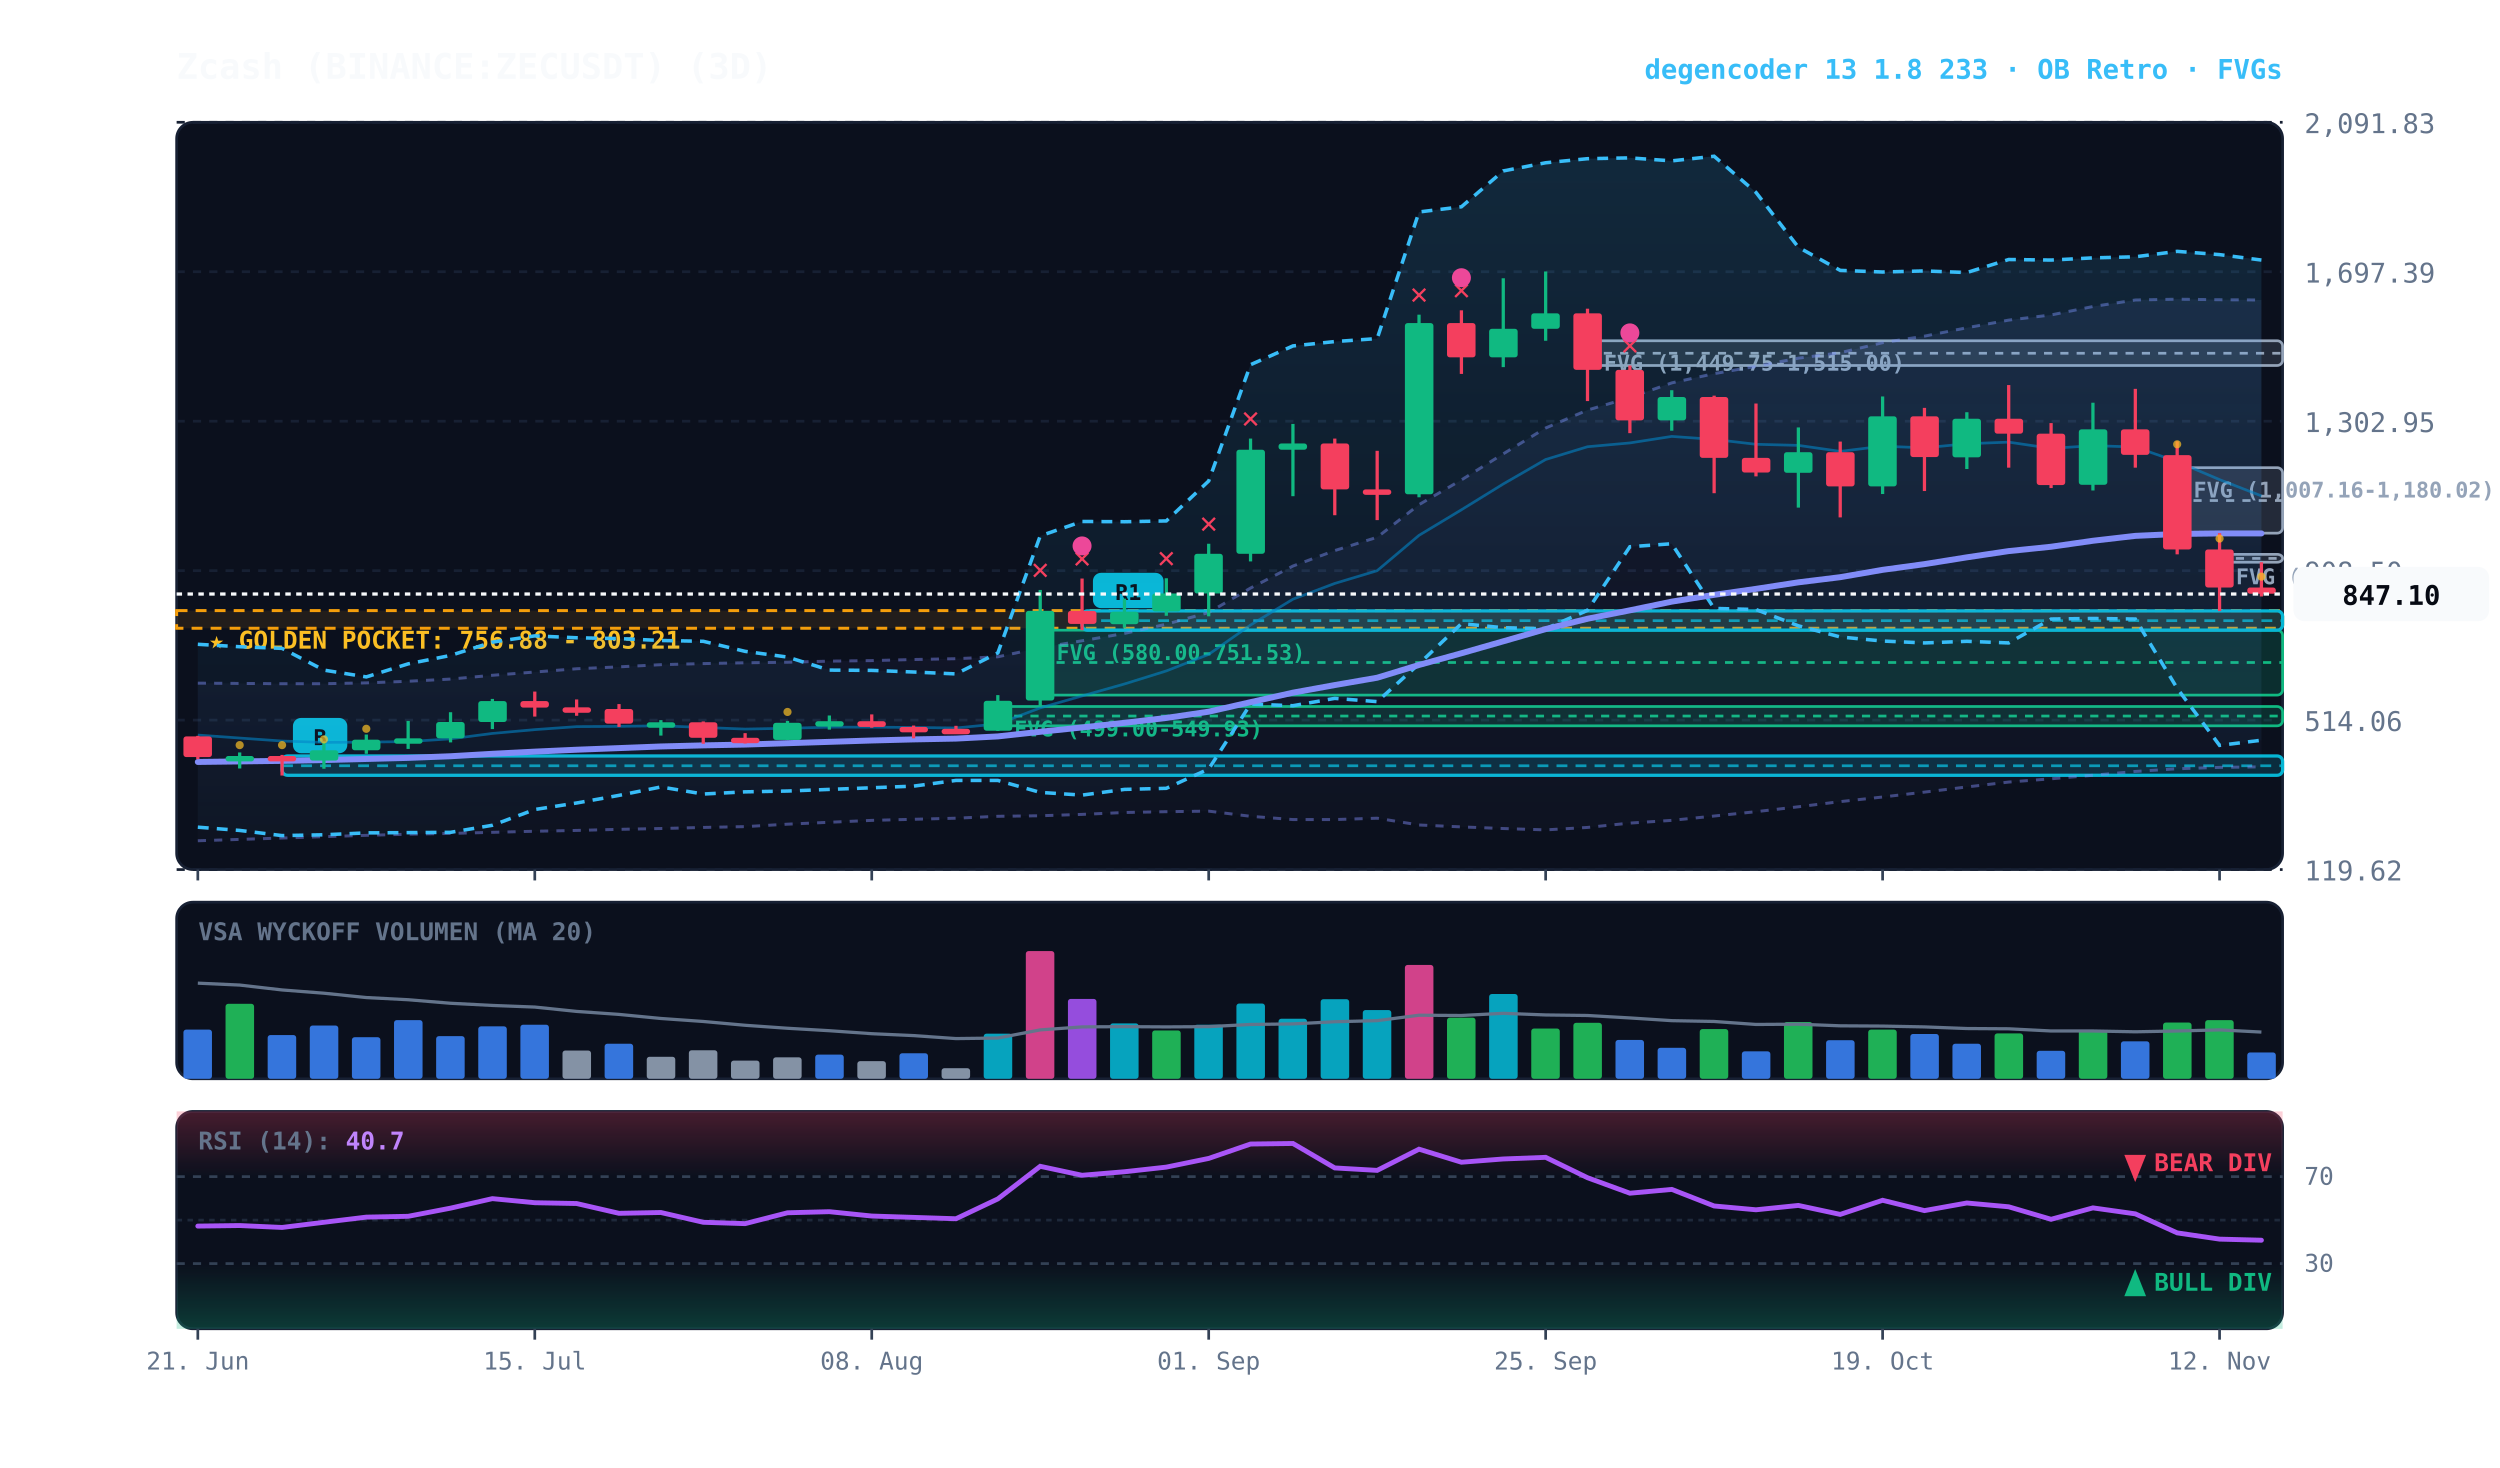
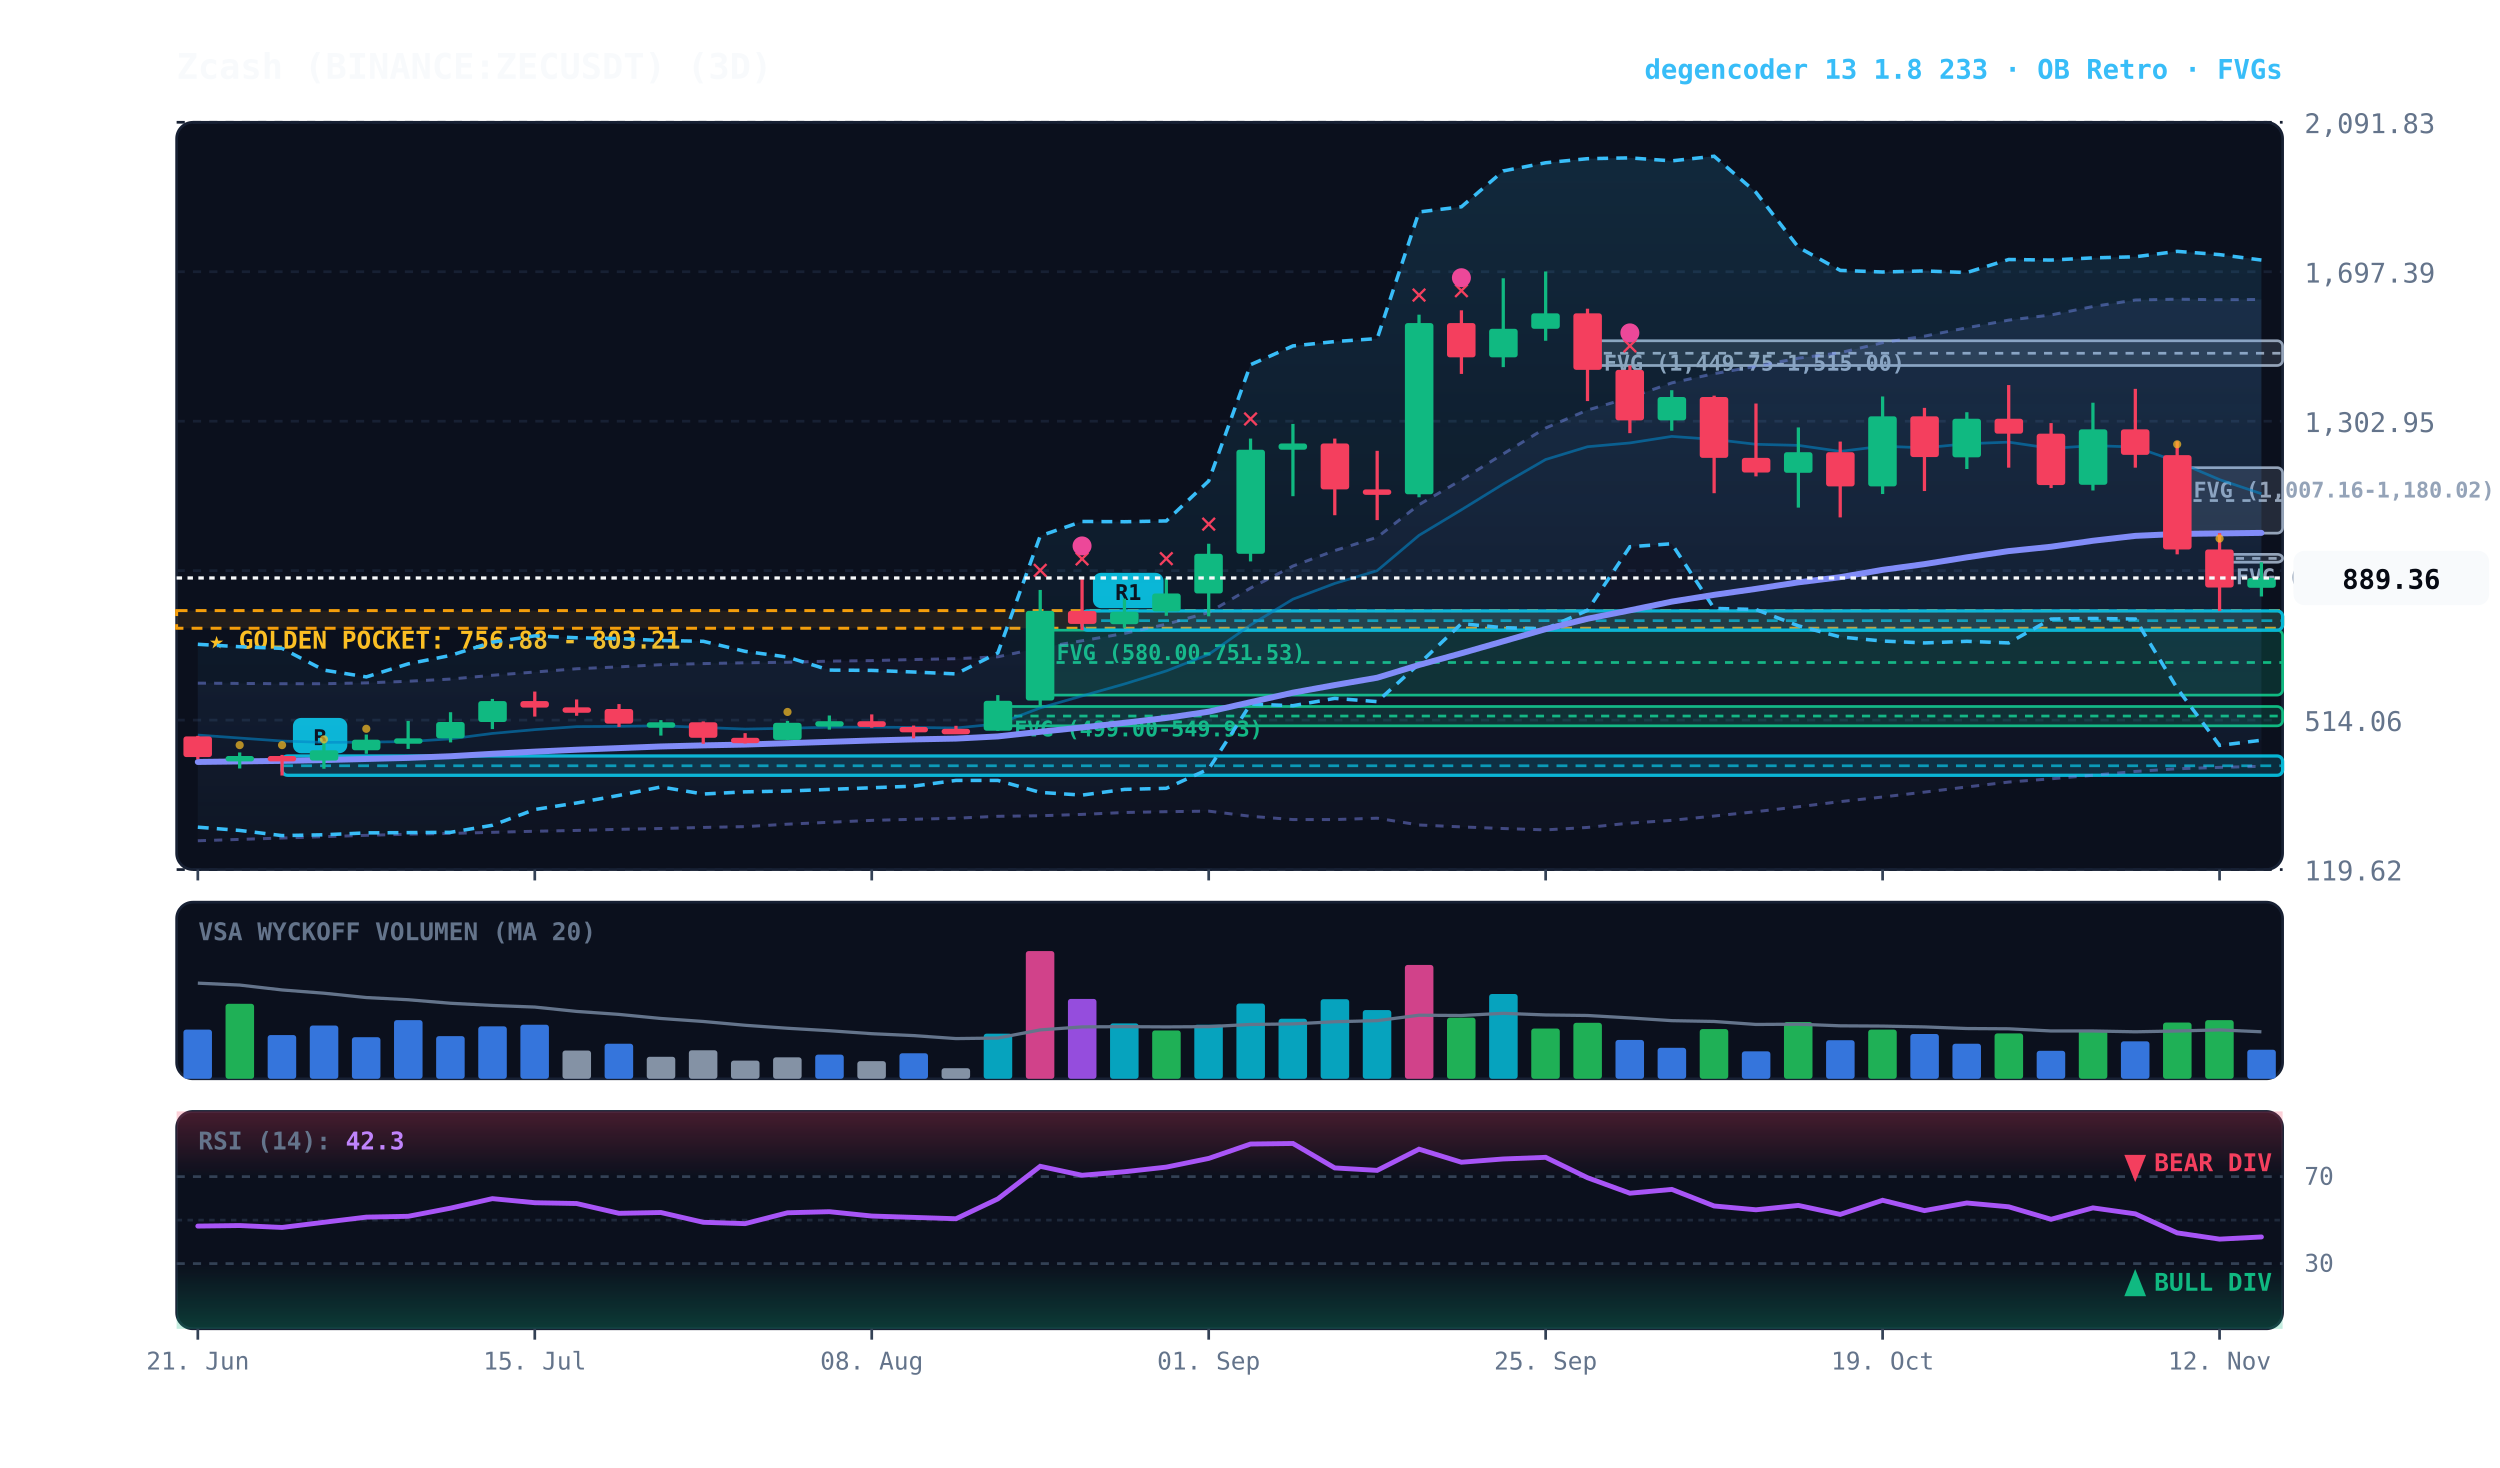
<svg xmlns="http://www.w3.org/2000/svg" viewBox="0 0 920 540" width="100%" height="100%" style="background:#070a13; font-family:'JetBrains Mono', monospace;">
  <defs>
    <linearGradient id="cloud-grad" x1="0%" y1="0%" x2="0%" y2="100%">
      <stop offset="0%" stop-color="#38bdf8" stop-opacity="0.14" />
      <stop offset="100%" stop-color="#38bdf8" stop-opacity="0.02" />
    </linearGradient>
    <linearGradient id="rfe-cloud" x1="0%" y1="0%" x2="0%" y2="100%">
      <stop offset="0%" stop-color="#818cf8" stop-opacity="0.09" />
      <stop offset="100%" stop-color="#818cf8" stop-opacity="0.02" />
    </linearGradient>
    <linearGradient id="rsi-overbought" x1="0%" y1="0%" x2="0%" y2="100%">
      <stop offset="0%" stop-color="#f43f5e" stop-opacity="0.25" />
      <stop offset="100%" stop-color="#f43f5e" stop-opacity="0.0" />
    </linearGradient>
    <linearGradient id="rsi-oversold" x1="0%" y1="0%" x2="0%" y2="100%">
      <stop offset="0%" stop-color="#10b981" stop-opacity="0.0" />
      <stop offset="100%" stop-color="#10b981" stop-opacity="0.25" />
    </linearGradient>
  </defs>
  <rect x="65" y="45" width="775" height="275" fill="#0b101d" rx="6" stroke="#172033" stroke-width="1" />
  <rect x="65" y="332" width="775" height="65" fill="#0b101d" rx="6" stroke="#172033" stroke-width="1" />
  <rect x="65" y="409" width="775" height="80" fill="#0b101d" rx="6" stroke="#172033" stroke-width="1" />
  <line x1="65" y1="320.0" x2="840" y2="320.0" stroke="#172033" stroke-dasharray="3,3" stroke-width="1" />
  <text x="848" y="324.0" fill="#64748b" font-size="10" text-anchor="start">119.62</text>
  <line x1="65" y1="265.0" x2="840" y2="265.0" stroke="#172033" stroke-dasharray="3,3" stroke-width="1" />
  <text x="848" y="269.0" fill="#64748b" font-size="10" text-anchor="start">514.06</text>
  <line x1="65" y1="210.0" x2="840" y2="210.0" stroke="#172033" stroke-dasharray="3,3" stroke-width="1" />
  <text x="848" y="214.0" fill="#64748b" font-size="10" text-anchor="start">908.50</text>
  <line x1="65" y1="155.0" x2="840" y2="155.0" stroke="#172033" stroke-dasharray="3,3" stroke-width="1" />
  <text x="848" y="159.0" fill="#64748b" font-size="10" text-anchor="start">1,302.95</text>
  <line x1="65" y1="100.0" x2="840" y2="100.0" stroke="#172033" stroke-dasharray="3,3" stroke-width="1" />
  <text x="848" y="104.0" fill="#64748b" font-size="10" text-anchor="start">1,697.39</text>
  <line x1="65" y1="45.0" x2="840" y2="45.0" stroke="#172033" stroke-dasharray="3,3" stroke-width="1" />
  <text x="848" y="49.0" fill="#64748b" font-size="10" text-anchor="start">2,091.83</text>
  <rect x="65" y="224.7" width="775" height="6.5" fill="rgba(245, 158, 11, 0.10)" stroke="#f59e0b" stroke-dasharray="4,3" stroke-width="1.1" />
  <text x="77" y="238.7" fill="#fbbf24" font-size="9" font-weight="bold">★ GOLDEN POCKET: 756.88 - 803.21</text>
  <rect x="816.8" y="204.0" width="23.2" height="2.9" fill="rgba(148, 163, 184, 0.18)" stroke="#94a3b8" stroke-width="1" rx="2" />
  <line x1="816.8" y1="205.5" x2="840" y2="205.5" stroke="#94a3b8" stroke-dasharray="3,3" stroke-width="1" />
  <text x="822.8" y="215.0" fill="#94a3b8" font-size="8" font-weight="bold">FVG (930.49-951.21)</text>
  <rect x="801.2" y="172.1" width="38.8" height="24.1" fill="rgba(148, 163, 184, 0.18)" stroke="#94a3b8" stroke-width="1" rx="2" />
  <line x1="801.2" y1="184.2" x2="840" y2="184.2" stroke="#94a3b8" stroke-dasharray="3,3" stroke-width="1" />
  <text x="807.2" y="183.1" fill="#94a3b8" font-size="8" font-weight="bold">FVG (1,007.16-1,180.02)</text>
  <rect x="584.2" y="125.4" width="255.8" height="9.1" fill="rgba(148, 163, 184, 0.18)" stroke="#94a3b8" stroke-width="1" rx="2" />
  <line x1="584.2" y1="130.0" x2="840" y2="130.0" stroke="#94a3b8" stroke-dasharray="3,3" stroke-width="1" />
  <text x="590.2" y="136.4" fill="#94a3b8" font-size="8" font-weight="bold">FVG (1,449.75-1,515.00)</text>
  <rect x="382.8" y="231.9" width="457.2" height="23.9" fill="rgba(16, 185, 129, 0.18)" stroke="#10b981" stroke-width="1" rx="2" />
  <line x1="382.8" y1="243.8" x2="840" y2="243.8" stroke="#10b981" stroke-dasharray="3,3" stroke-width="1" />
  <text x="388.8" y="242.9" fill="#10b981" font-size="8" font-weight="bold">FVG (580.00-751.53)</text>
  <rect x="367.2" y="260.0" width="472.8" height="7.1" fill="rgba(16, 185, 129, 0.18)" stroke="#10b981" stroke-width="1" rx="2" />
  <line x1="367.2" y1="263.5" x2="840" y2="263.5" stroke="#10b981" stroke-dasharray="3,3" stroke-width="1" />
  <text x="373.2" y="271.0" fill="#10b981" font-size="8" font-weight="bold">FVG (499.00-549.93)</text>
  <rect x="398.2" y="224.8" width="441.8" height="7.1" fill="rgba(6, 182, 212, 0.18)" stroke="#06b6d4" stroke-width="1.2" rx="2" />
  <line x1="398.2" y1="228.4" x2="840" y2="228.4" stroke="#06b6d4" stroke-dasharray="4,3" stroke-width="1.0" opacity="0.8" />
  <rect x="402.2" y="210.8" width="26" height="13" fill="#06b6d4" rx="3" />
  <text x="415.2" y="220.8" fill="#070a13" font-size="8" font-weight="bold" text-anchor="middle">R1</text>
  <rect x="103.8" y="278.2" width="736.2" height="7.1" fill="rgba(6, 182, 212, 0.18)" stroke="#06b6d4" stroke-width="1.2" rx="2" />
  <line x1="103.8" y1="281.8" x2="840" y2="281.8" stroke="#06b6d4" stroke-dasharray="4,3" stroke-width="1.0" opacity="0.8" />
  <rect x="107.8" y="264.2" width="20" height="13" fill="#06b6d4" rx="3" />
  <text x="117.8" y="274.2" fill="#070a13" font-size="8" font-weight="bold" text-anchor="middle">B</text>
-   <polygon points="72.8,251.4 88.2,251.5 103.8,251.6 119.2,251.6 134.8,251.3 150.2,250.7 165.8,249.9 181.2,248.5 196.8,247.3 212.2,246.1 227.8,245.4 243.2,244.6 258.8,244.2 274.2,243.9 289.8,243.7 305.2,243.3 320.8,243.1 336.2,242.7 351.8,242.4 367.2,241.7 382.8,238.4 398.2,235.8 413.8,233.1 429.2,229.7 444.8,225.4 460.2,216.4 475.8,208.3 491.2,202.6 506.8,197.7 522.2,185.7 537.8,176.6 553.2,167.0 568.8,157.5 584.2,150.9 599.8,146.3 615.2,140.9 630.8,137.5 646.2,134.8 661.8,131.8 677.2,129.8 692.8,126.1 708.2,123.7 723.8,120.6 739.2,117.8 754.8,115.9 770.2,112.8 785.8,110.4 801.2,110.1 816.8,110.3 832.2,110.4 832.2,282.2 816.8,282.4 801.2,282.9 785.8,283.9 770.2,285.3 754.8,286.6 739.2,287.8 723.8,289.6 708.2,291.5 692.8,293.3 677.2,295.0 661.8,296.9 646.2,298.7 630.8,300.3 615.2,301.9 599.8,302.9 584.2,304.5 568.8,305.4 553.2,304.9 537.8,304.3 522.2,303.6 506.8,301.1 491.2,301.6 475.8,301.6 460.2,300.4 444.8,298.5 429.2,298.7 413.8,299.0 398.2,299.7 382.8,300.2 367.2,300.4 351.8,301.1 336.2,301.5 320.8,301.9 305.2,302.6 289.8,303.3 274.2,304.2 258.8,304.5 243.2,304.9 227.8,305.2 212.2,305.6 196.8,305.9 181.2,306.3 165.8,306.7 150.2,307.0 134.8,307.4 119.2,307.9 103.8,308.4 88.2,308.9 72.8,309.4" fill="url(#rfe-cloud)" />
-   <polyline points="72.8,251.4 88.2,251.5 103.8,251.6 119.2,251.6 134.8,251.3 150.2,250.7 165.8,249.9 181.2,248.5 196.8,247.3 212.2,246.1 227.8,245.4 243.2,244.6 258.8,244.2 274.2,243.9 289.8,243.7 305.2,243.3 320.8,243.1 336.2,242.7 351.8,242.4 367.2,241.7 382.8,238.4 398.2,235.8 413.8,233.1 429.2,229.7 444.8,225.4 460.2,216.4 475.8,208.3 491.2,202.6 506.8,197.7 522.2,185.7 537.8,176.6 553.2,167.0 568.8,157.5 584.2,150.9 599.8,146.3 615.2,140.9 630.8,137.5 646.2,134.8 661.8,131.8 677.2,129.8 692.8,126.1 708.2,123.7 723.8,120.6 739.2,117.8 754.8,115.9 770.2,112.8 785.8,110.4 801.2,110.1 816.8,110.3 832.2,110.4" fill="none" stroke="#818cf8" stroke-width="1.1" stroke-opacity="0.45" stroke-dasharray="3,3" />
-   <polyline points="72.8,309.4 88.2,308.9 103.8,308.4 119.2,307.9 134.8,307.4 150.2,307.0 165.8,306.7 181.2,306.3 196.8,305.9 212.2,305.6 227.8,305.2 243.2,304.9 258.8,304.5 274.2,304.2 289.8,303.3 305.2,302.6 320.8,301.9 336.2,301.5 351.8,301.1 367.2,300.4 382.8,300.2 398.2,299.7 413.8,299.0 429.2,298.7 444.8,298.5 460.2,300.4 475.8,301.6 491.2,301.6 506.8,301.1 522.2,303.6 537.8,304.3 553.2,304.9 568.8,305.4 584.2,304.5 599.8,302.9 615.2,301.9 630.8,300.3 646.2,298.7 661.8,296.9 677.2,295.0 692.8,293.3 708.2,291.5 723.8,289.6 739.2,287.8 754.8,286.6 770.2,285.3 785.8,283.9 801.2,282.9 816.8,282.4 832.2,282.2" fill="none" stroke="#818cf8" stroke-width="1.1" stroke-opacity="0.45" stroke-dasharray="3,3" />
+   <polygon points="72.8,251.4 88.2,251.5 103.8,251.6 119.2,251.6 134.8,251.3 150.2,250.7 165.8,249.9 181.2,248.5 196.8,247.3 212.2,246.1 227.8,245.4 243.2,244.6 258.8,244.2 274.2,243.9 289.8,243.7 305.2,243.3 320.8,243.1 336.2,242.7 351.8,242.4 367.2,241.7 382.8,238.4 398.2,235.8 413.8,233.1 429.2,229.7 444.8,225.4 460.2,216.4 475.8,208.3 491.2,202.6 506.8,197.7 522.2,185.7 537.8,176.6 553.2,167.0 568.8,157.5 584.2,150.9 599.8,146.3 615.2,140.9 630.8,137.5 646.2,134.8 661.8,131.8 677.2,129.8 692.8,126.1 708.2,123.7 723.8,120.6 739.2,117.8 754.8,115.9 770.2,112.8 785.8,110.4 801.2,110.1 816.8,110.3 832.2,110.2 832.2,282.0 816.8,282.4 801.2,282.9 785.8,283.9 770.2,285.3 754.8,286.6 739.2,287.8 723.8,289.6 708.2,291.5 692.8,293.3 677.2,295.0 661.8,296.9 646.2,298.7 630.8,300.3 615.2,301.9 599.8,302.9 584.2,304.5 568.8,305.4 553.2,304.9 537.8,304.3 522.2,303.6 506.8,301.1 491.2,301.6 475.8,301.6 460.2,300.4 444.8,298.5 429.2,298.7 413.8,299.0 398.2,299.7 382.8,300.2 367.2,300.4 351.8,301.1 336.2,301.5 320.8,301.9 305.2,302.6 289.8,303.3 274.2,304.2 258.8,304.5 243.2,304.9 227.8,305.2 212.2,305.6 196.8,305.9 181.2,306.3 165.8,306.7 150.2,307.0 134.8,307.4 119.2,307.9 103.8,308.4 88.2,308.9 72.8,309.4" fill="url(#rfe-cloud)" />
+   <polyline points="72.8,251.4 88.2,251.5 103.8,251.6 119.2,251.6 134.8,251.3 150.2,250.7 165.8,249.9 181.2,248.5 196.8,247.3 212.2,246.1 227.8,245.4 243.2,244.6 258.8,244.2 274.2,243.9 289.8,243.7 305.2,243.3 320.8,243.1 336.2,242.7 351.8,242.4 367.2,241.7 382.8,238.4 398.2,235.8 413.8,233.1 429.2,229.7 444.8,225.4 460.2,216.4 475.8,208.3 491.2,202.6 506.8,197.7 522.2,185.7 537.8,176.6 553.2,167.0 568.8,157.5 584.2,150.9 599.8,146.3 615.2,140.9 630.8,137.5 646.2,134.8 661.8,131.8 677.2,129.8 692.8,126.1 708.2,123.7 723.8,120.6 739.2,117.8 754.8,115.9 770.2,112.8 785.8,110.4 801.2,110.1 816.8,110.3 832.2,110.2" fill="none" stroke="#818cf8" stroke-width="1.1" stroke-opacity="0.45" stroke-dasharray="3,3" />
+   <polyline points="72.8,309.4 88.2,308.9 103.8,308.4 119.2,307.9 134.8,307.4 150.2,307.0 165.8,306.7 181.2,306.3 196.8,305.9 212.2,305.6 227.8,305.2 243.2,304.9 258.8,304.5 274.2,304.2 289.8,303.3 305.2,302.6 320.8,301.9 336.2,301.5 351.8,301.1 367.2,300.4 382.8,300.2 398.2,299.7 413.8,299.0 429.2,298.7 444.8,298.5 460.2,300.4 475.8,301.6 491.2,301.6 506.8,301.1 522.2,303.6 537.8,304.3 553.2,304.9 568.8,305.4 584.2,304.5 599.8,302.9 615.2,301.9 630.8,300.3 646.2,298.7 661.8,296.9 677.2,295.0 692.8,293.3 708.2,291.5 723.8,289.6 739.2,287.8 754.8,286.6 770.2,285.3 785.8,283.9 801.2,282.9 816.8,282.4 832.2,282.0" fill="none" stroke="#818cf8" stroke-width="1.1" stroke-opacity="0.45" stroke-dasharray="3,3" />
  <polygon points="72.8,237.1 88.2,238.0 103.8,238.6 119.2,246.6 134.8,249.1 150.2,244.3 165.8,241.2 181.2,236.3 196.8,234.0 212.2,234.7 227.8,235.0 243.2,235.7 258.8,236.0 274.2,239.7 289.8,241.8 305.2,246.6 320.8,246.7 336.2,247.3 351.8,248.0 367.2,240.3 382.8,197.2 398.2,191.9 413.8,192.0 429.2,191.7 444.8,177.0 460.2,134.2 475.8,127.3 491.2,125.7 506.8,124.6 522.2,78.0 537.8,76.1 553.2,62.9 568.8,59.9 584.2,58.4 599.8,58.1 615.2,59.2 630.8,57.5 646.2,70.8 661.8,91.0 677.2,99.5 692.8,100.1 708.2,99.7 723.8,100.3 739.2,95.5 754.8,95.7 770.2,94.9 785.8,94.5 801.2,92.5 816.8,93.7 832.2,95.7 832.2,272.4 816.8,274.3 801.2,253.3 785.8,227.8 770.2,227.6 754.8,227.8 739.2,236.6 723.8,236.0 708.2,236.6 692.8,235.9 677.2,234.4 661.8,230.3 646.2,224.3 630.8,223.9 615.2,200.1 599.8,201.2 584.2,224.6 568.8,231.4 553.2,231.0 537.8,229.5 522.2,244.3 506.8,258.2 491.2,257.0 475.8,259.7 460.2,259.1 444.8,283.0 429.2,290.1 413.8,290.5 398.2,292.6 382.8,291.6 367.2,287.2 351.8,287.2 336.2,289.3 320.8,289.9 305.2,290.5 289.8,291.1 274.2,291.4 258.8,292.2 243.2,289.6 227.8,292.7 212.2,295.5 196.8,297.9 181.2,303.7 165.8,306.3 150.2,306.4 134.8,306.5 119.2,307.2 103.8,307.5 88.2,305.6 72.8,304.4" fill="url(#cloud-grad)" />
  <polyline points="72.8,237.1 88.2,238.0 103.8,238.6 119.2,246.6 134.8,249.1 150.2,244.3 165.8,241.2 181.2,236.3 196.8,234.0 212.2,234.7 227.8,235.0 243.2,235.7 258.8,236.0 274.2,239.7 289.8,241.8 305.2,246.6 320.8,246.7 336.2,247.3 351.8,248.0 367.2,240.3 382.8,197.2 398.2,191.9 413.8,192.0 429.2,191.7 444.8,177.0 460.2,134.2 475.8,127.3 491.2,125.7 506.8,124.6 522.2,78.0 537.8,76.1 553.2,62.9 568.8,59.9 584.2,58.4 599.8,58.1 615.2,59.2 630.8,57.5 646.2,70.8 661.8,91.0 677.2,99.5 692.8,100.1 708.2,99.7 723.8,100.3 739.2,95.5 754.8,95.7 770.2,94.9 785.8,94.5 801.2,92.5 816.8,93.7 832.2,95.7" fill="none" stroke="#38bdf8" stroke-width="1.3" stroke-dasharray="4,3" />
  <polyline points="72.8,304.4 88.2,305.6 103.8,307.5 119.2,307.2 134.8,306.5 150.2,306.4 165.8,306.3 181.2,303.7 196.8,297.9 212.2,295.5 227.8,292.7 243.2,289.6 258.8,292.2 274.2,291.4 289.8,291.1 305.2,290.5 320.8,289.9 336.2,289.3 351.8,287.2 367.2,287.2 382.8,291.6 398.2,292.6 413.8,290.5 429.2,290.1 444.8,283.0 460.2,259.1 475.8,259.7 491.2,257.0 506.8,258.2 522.2,244.3 537.8,229.5 553.2,231.0 568.8,231.4 584.2,224.6 599.8,201.2 615.2,200.1 630.8,223.9 646.2,224.3 661.8,230.3 677.2,234.4 692.8,235.9 708.2,236.6 723.8,236.0 739.2,236.6 754.8,227.8 770.2,227.6 785.8,227.8 801.2,253.3 816.8,274.3 832.2,272.4" fill="none" stroke="#38bdf8" stroke-width="1.3" stroke-dasharray="4,3" />
-   <polyline points="72.8,270.5 88.2,271.6 103.8,272.7 119.2,273.2 134.8,273.1 150.2,272.9 165.8,271.9 181.2,269.9 196.8,268.5 212.2,267.4 227.8,267.3 243.2,267.1 258.8,267.7 274.2,268.3 289.8,268.0 305.2,267.6 320.8,267.6 336.2,267.7 351.8,267.9 367.2,266.4 382.8,260.5 398.2,256.1 413.8,251.7 429.2,246.9 444.8,240.8 460.2,230.0 475.8,220.5 491.2,214.7 506.8,210.0 522.2,197.0 537.8,187.6 553.2,178.1 568.8,169.1 584.2,164.4 599.8,163.0 615.2,160.6 630.8,161.7 646.2,163.5 661.8,163.9 677.2,166.1 692.8,164.2 708.2,164.8 723.8,163.3 739.2,162.7 754.8,165.0 770.2,164.0 785.8,164.5 801.2,169.9 816.8,176.5 832.2,182.5" fill="none" stroke="#0284c7" stroke-width="1.0" stroke-opacity="0.6" />
-   <polyline points="72.8,280.4 88.2,280.2 103.8,280.0 119.2,279.7 134.8,279.3 150.2,278.9 165.8,278.3 181.2,277.4 196.8,276.6 212.2,275.9 227.8,275.3 243.2,274.7 258.8,274.3 274.2,274.0 289.8,273.5 305.2,273.0 320.8,272.5 336.2,272.1 351.8,271.8 367.2,271.0 382.8,269.3 398.2,267.7 413.8,266.0 429.2,264.2 444.8,261.9 460.2,258.4 475.8,254.9 491.2,252.1 506.8,249.4 522.2,244.7 537.8,240.4 553.2,236.0 568.8,231.5 584.2,227.7 599.8,224.6 615.2,221.4 630.8,218.9 646.2,216.7 661.8,214.3 677.2,212.4 692.8,209.7 708.2,207.6 723.8,205.1 739.2,202.8 754.8,201.2 770.2,199.0 785.8,197.2 801.2,196.5 816.8,196.3 832.2,196.3" fill="none" stroke="#818cf8" stroke-width="2.2" stroke-linecap="round" />
+   <polyline points="72.8,270.5 88.2,271.6 103.8,272.7 119.2,273.2 134.8,273.1 150.2,272.9 165.8,271.9 181.2,269.9 196.8,268.5 212.2,267.4 227.8,267.3 243.2,267.1 258.8,267.7 274.2,268.3 289.8,268.0 305.2,267.6 320.8,267.6 336.2,267.7 351.8,267.9 367.2,266.4 382.8,260.5 398.2,256.1 413.8,251.7 429.2,246.9 444.8,240.8 460.2,230.0 475.8,220.5 491.2,214.7 506.8,210.0 522.2,197.0 537.8,187.6 553.2,178.1 568.8,169.1 584.2,164.4 599.8,163.0 615.2,160.6 630.8,161.7 646.2,163.5 661.8,163.9 677.2,166.1 692.8,164.2 708.2,164.8 723.8,163.3 739.2,162.7 754.8,165.0 770.2,164.0 785.8,164.5 801.2,169.9 816.8,176.5 832.2,181.7" fill="none" stroke="#0284c7" stroke-width="1.0" stroke-opacity="0.6" />
+   <polyline points="72.8,280.4 88.2,280.2 103.8,280.0 119.2,279.7 134.8,279.3 150.2,278.9 165.8,278.3 181.2,277.4 196.8,276.6 212.2,275.9 227.8,275.3 243.2,274.7 258.8,274.3 274.2,274.0 289.8,273.5 305.2,273.0 320.8,272.5 336.2,272.1 351.8,271.8 367.2,271.0 382.8,269.3 398.2,267.7 413.8,266.0 429.2,264.2 444.8,261.9 460.2,258.4 475.8,254.9 491.2,252.1 506.8,249.4 522.2,244.7 537.8,240.4 553.2,236.0 568.8,231.5 584.2,227.7 599.8,224.6 615.2,221.4 630.8,218.9 646.2,216.7 661.8,214.3 677.2,212.4 692.8,209.7 708.2,207.6 723.8,205.1 739.2,202.8 754.8,201.2 770.2,199.0 785.8,197.2 801.2,196.5 816.8,196.3 832.2,196.1" fill="none" stroke="#818cf8" stroke-width="2.2" stroke-linecap="round" />
  <line x1="72.8" y1="270.8" x2="72.8" y2="279.4" stroke="#f43f5e" stroke-width="1.2" />
  <rect x="67.5" y="271.0" width="10.5" height="7.6" fill="#f43f5e" rx="1" />
  <line x1="88.2" y1="276.9" x2="88.2" y2="282.8" stroke="#10b981" stroke-width="1.2" />
  <rect x="83.0" y="278.2" width="10.5" height="2.0" fill="#10b981" rx="1" />
  <circle cx="88.2" cy="274.2" r="1.5" fill="#fbbf24" opacity="0.7" />
  <line x1="103.8" y1="277.8" x2="103.8" y2="285.4" stroke="#f43f5e" stroke-width="1.2" />
  <rect x="98.5" y="278.2" width="10.5" height="2.0" fill="#f43f5e" rx="1" />
  <circle cx="103.8" cy="274.2" r="1.5" fill="#fbbf24" opacity="0.7" />
  <line x1="119.2" y1="273.0" x2="119.2" y2="282.9" stroke="#10b981" stroke-width="1.2" />
  <rect x="114.0" y="276.1" width="10.5" height="3.8" fill="#10b981" rx="1" />
  <circle cx="119.2" cy="272.1" r="1.5" fill="#fbbf24" opacity="0.7" />
  <line x1="134.8" y1="270.3" x2="134.8" y2="277.4" stroke="#10b981" stroke-width="1.2" />
  <rect x="129.5" y="272.2" width="10.5" height="3.9" fill="#10b981" rx="1" />
  <circle cx="134.8" cy="268.2" r="1.5" fill="#fbbf24" opacity="0.7" />
  <line x1="150.2" y1="265.3" x2="150.2" y2="275.6" stroke="#10b981" stroke-width="1.2" />
  <rect x="145.0" y="271.7" width="10.5" height="2.0" fill="#10b981" rx="1" />
  <line x1="165.8" y1="262.1" x2="165.8" y2="273.2" stroke="#10b981" stroke-width="1.2" />
  <rect x="160.5" y="265.7" width="10.5" height="6.0" fill="#10b981" rx="1" />
  <line x1="181.2" y1="257.2" x2="181.2" y2="268.3" stroke="#10b981" stroke-width="1.2" />
  <rect x="176.0" y="258.0" width="10.5" height="7.7" fill="#10b981" rx="1" />
  <line x1="196.8" y1="254.5" x2="196.8" y2="263.7" stroke="#f43f5e" stroke-width="1.2" />
  <rect x="191.5" y="258.0" width="10.5" height="2.4" fill="#f43f5e" rx="1" />
  <line x1="212.2" y1="257.4" x2="212.2" y2="263.4" stroke="#f43f5e" stroke-width="1.2" />
  <rect x="207.0" y="260.3" width="10.5" height="2.0" fill="#f43f5e" rx="1" />
  <line x1="227.8" y1="259.1" x2="227.8" y2="267.5" stroke="#f43f5e" stroke-width="1.2" />
  <rect x="222.5" y="260.9" width="10.5" height="5.4" fill="#f43f5e" rx="1" />
  <line x1="243.2" y1="265.0" x2="243.2" y2="270.7" stroke="#10b981" stroke-width="1.2" />
  <rect x="238.0" y="265.8" width="10.5" height="2.0" fill="#10b981" rx="1" />
  <line x1="258.8" y1="265.5" x2="258.8" y2="273.7" stroke="#f43f5e" stroke-width="1.2" />
  <rect x="253.5" y="265.8" width="10.5" height="5.7" fill="#f43f5e" rx="1" />
  <line x1="274.2" y1="269.8" x2="274.2" y2="273.6" stroke="#f43f5e" stroke-width="1.2" />
  <rect x="269.0" y="271.5" width="10.5" height="2.0" fill="#f43f5e" rx="1" />
  <line x1="289.8" y1="265.3" x2="289.8" y2="272.3" stroke="#10b981" stroke-width="1.2" />
  <rect x="284.5" y="266.0" width="10.5" height="6.3" fill="#10b981" rx="1" />
  <circle cx="289.8" cy="262.0" r="1.5" fill="#fbbf24" opacity="0.7" />
  <line x1="305.2" y1="263.3" x2="305.2" y2="268.5" stroke="#10b981" stroke-width="1.2" />
  <rect x="300.0" y="265.4" width="10.5" height="2.0" fill="#10b981" rx="1" />
  <line x1="320.8" y1="262.9" x2="320.8" y2="267.8" stroke="#f43f5e" stroke-width="1.2" />
  <rect x="315.5" y="265.4" width="10.5" height="2.1" fill="#f43f5e" rx="1" />
  <line x1="336.2" y1="267.0" x2="336.2" y2="271.7" stroke="#f43f5e" stroke-width="1.2" />
  <rect x="331.0" y="267.5" width="10.5" height="2.0" fill="#f43f5e" rx="1" />
  <line x1="351.8" y1="267.1" x2="351.8" y2="269.6" stroke="#f43f5e" stroke-width="1.2" />
  <rect x="346.5" y="268.2" width="10.5" height="2.0" fill="#f43f5e" rx="1" />
  <line x1="367.2" y1="255.8" x2="367.2" y2="269.0" stroke="#10b981" stroke-width="1.2" />
  <rect x="362.0" y="257.9" width="10.5" height="11.0" fill="#10b981" rx="1" />
  <line x1="382.8" y1="217.1" x2="382.8" y2="260.0" stroke="#10b981" stroke-width="1.2" />
  <rect x="377.5" y="224.8" width="10.5" height="33.0" fill="#10b981" rx="1" />
  <text x="382.8" y="213.1" fill="#f43f5e" font-size="11" font-weight="bold" text-anchor="middle">✕</text>
  <line x1="398.2" y1="212.9" x2="398.2" y2="231.9" stroke="#f43f5e" stroke-width="1.2" />
  <rect x="393.0" y="224.8" width="10.5" height="4.8" fill="#f43f5e" rx="1" />
  <text x="398.2" y="208.9" fill="#f43f5e" font-size="11" font-weight="bold" text-anchor="middle">✕</text>
  <circle cx="398.2" cy="200.9" r="3.5" fill="#ec4899" />
  <line x1="413.8" y1="220.3" x2="413.8" y2="231.0" stroke="#10b981" stroke-width="1.2" />
  <rect x="408.5" y="225.1" width="10.5" height="4.6" fill="#10b981" rx="1" />
  <line x1="429.2" y1="212.8" x2="429.2" y2="226.6" stroke="#10b981" stroke-width="1.2" />
  <rect x="424.0" y="218.4" width="10.5" height="6.6" fill="#10b981" rx="1" />
  <text x="429.2" y="208.8" fill="#f43f5e" font-size="11" font-weight="bold" text-anchor="middle">✕</text>
  <line x1="444.8" y1="200.1" x2="444.8" y2="226.8" stroke="#10b981" stroke-width="1.2" />
  <rect x="439.5" y="203.8" width="10.5" height="14.6" fill="#10b981" rx="1" />
  <text x="444.8" y="196.1" fill="#f43f5e" font-size="11" font-weight="bold" text-anchor="middle">✕</text>
  <line x1="460.2" y1="161.4" x2="460.2" y2="206.6" stroke="#10b981" stroke-width="1.2" />
  <rect x="455.0" y="165.5" width="10.5" height="38.3" fill="#10b981" rx="1" />
  <text x="460.2" y="157.4" fill="#f43f5e" font-size="11" font-weight="bold" text-anchor="middle">✕</text>
  <line x1="475.8" y1="156.0" x2="475.8" y2="182.6" stroke="#10b981" stroke-width="1.2" />
  <rect x="470.5" y="163.2" width="10.5" height="2.3" fill="#10b981" rx="1" />
  <line x1="491.2" y1="161.4" x2="491.2" y2="189.6" stroke="#f43f5e" stroke-width="1.2" />
  <rect x="486.0" y="163.2" width="10.5" height="16.9" fill="#f43f5e" rx="1" />
  <line x1="506.8" y1="165.9" x2="506.8" y2="191.4" stroke="#f43f5e" stroke-width="1.2" />
  <rect x="501.5" y="180.1" width="10.5" height="2.0" fill="#f43f5e" rx="1" />
  <line x1="522.2" y1="115.8" x2="522.2" y2="183.0" stroke="#10b981" stroke-width="1.2" />
  <rect x="517.0" y="118.9" width="10.5" height="63.0" fill="#10b981" rx="1" />
  <text x="522.2" y="111.8" fill="#f43f5e" font-size="11" font-weight="bold" text-anchor="middle">✕</text>
  <line x1="537.8" y1="114.2" x2="537.8" y2="137.6" stroke="#f43f5e" stroke-width="1.2" />
  <rect x="532.5" y="118.9" width="10.5" height="12.6" fill="#f43f5e" rx="1" />
  <text x="537.8" y="110.2" fill="#f43f5e" font-size="11" font-weight="bold" text-anchor="middle">✕</text>
  <circle cx="537.8" cy="102.2" r="3.5" fill="#ec4899" />
  <line x1="553.2" y1="102.4" x2="553.2" y2="135.1" stroke="#10b981" stroke-width="1.2" />
  <rect x="548.0" y="121.0" width="10.5" height="10.5" fill="#10b981" rx="1" />
  <line x1="568.8" y1="99.9" x2="568.8" y2="125.4" stroke="#10b981" stroke-width="1.2" />
  <rect x="563.5" y="115.3" width="10.5" height="5.7" fill="#10b981" rx="1" />
  <line x1="584.2" y1="113.6" x2="584.2" y2="147.6" stroke="#f43f5e" stroke-width="1.2" />
  <rect x="579.0" y="115.3" width="10.5" height="20.8" fill="#f43f5e" rx="1" />
  <line x1="599.8" y1="134.5" x2="599.8" y2="159.4" stroke="#f43f5e" stroke-width="1.2" />
  <rect x="594.5" y="136.1" width="10.5" height="18.6" fill="#f43f5e" rx="1" />
  <text x="599.8" y="130.5" fill="#f43f5e" font-size="11" font-weight="bold" text-anchor="middle">✕</text>
  <circle cx="599.8" cy="122.5" r="3.5" fill="#ec4899" />
  <line x1="615.2" y1="143.6" x2="615.2" y2="158.5" stroke="#10b981" stroke-width="1.2" />
  <rect x="610.0" y="146.1" width="10.5" height="8.6" fill="#10b981" rx="1" />
  <line x1="630.8" y1="145.6" x2="630.8" y2="181.5" stroke="#f43f5e" stroke-width="1.2" />
  <rect x="625.5" y="146.1" width="10.5" height="22.4" fill="#f43f5e" rx="1" />
  <line x1="646.2" y1="148.5" x2="646.2" y2="175.3" stroke="#f43f5e" stroke-width="1.2" />
  <rect x="641.0" y="168.5" width="10.5" height="5.4" fill="#f43f5e" rx="1" />
  <line x1="661.8" y1="157.3" x2="661.8" y2="186.8" stroke="#10b981" stroke-width="1.2" />
  <rect x="656.5" y="166.4" width="10.5" height="7.6" fill="#10b981" rx="1" />
  <line x1="677.2" y1="162.5" x2="677.2" y2="190.4" stroke="#f43f5e" stroke-width="1.2" />
  <rect x="672.0" y="166.4" width="10.5" height="12.6" fill="#f43f5e" rx="1" />
  <line x1="692.8" y1="145.9" x2="692.8" y2="181.8" stroke="#10b981" stroke-width="1.2" />
  <rect x="687.5" y="153.2" width="10.5" height="25.8" fill="#10b981" rx="1" />
  <line x1="708.2" y1="150.1" x2="708.2" y2="180.7" stroke="#f43f5e" stroke-width="1.2" />
  <rect x="703.0" y="153.2" width="10.5" height="15.0" fill="#f43f5e" rx="1" />
  <line x1="723.8" y1="151.7" x2="723.8" y2="172.6" stroke="#10b981" stroke-width="1.2" />
  <rect x="718.5" y="154.1" width="10.5" height="14.2" fill="#10b981" rx="1" />
  <line x1="739.2" y1="141.7" x2="739.2" y2="172.1" stroke="#f43f5e" stroke-width="1.2" />
  <rect x="734.0" y="154.1" width="10.5" height="5.5" fill="#f43f5e" rx="1" />
  <line x1="754.8" y1="155.7" x2="754.8" y2="179.6" stroke="#f43f5e" stroke-width="1.2" />
  <rect x="749.5" y="159.6" width="10.5" height="18.9" fill="#f43f5e" rx="1" />
  <line x1="770.2" y1="148.2" x2="770.2" y2="180.5" stroke="#10b981" stroke-width="1.2" />
  <rect x="765.0" y="158.0" width="10.5" height="20.4" fill="#10b981" rx="1" />
  <line x1="785.8" y1="143.1" x2="785.8" y2="172.1" stroke="#f43f5e" stroke-width="1.2" />
  <rect x="780.5" y="158.0" width="10.5" height="9.4" fill="#f43f5e" rx="1" />
  <line x1="801.2" y1="162.4" x2="801.2" y2="204.0" stroke="#f43f5e" stroke-width="1.2" />
  <rect x="796.0" y="167.5" width="10.5" height="34.7" fill="#f43f5e" rx="1" />
  <circle cx="801.2" cy="163.5" r="1.5" fill="#fbbf24" opacity="0.7" />
  <line x1="816.8" y1="196.2" x2="816.8" y2="224.9" stroke="#f43f5e" stroke-width="1.2" />
  <rect x="811.5" y="202.2" width="10.5" height="14.0" fill="#f43f5e" rx="1" />
  <circle cx="816.8" cy="198.2" r="1.5" fill="#fbbf24" opacity="0.7" />
-   <line x1="832.2" y1="206.9" x2="832.2" y2="219.5" stroke="#f43f5e" stroke-width="1.2" />
-   <rect x="827.0" y="216.2" width="10.5" height="2.3" fill="#f43f5e" rx="1" />
-   <circle cx="832.2" cy="212.2" r="1.5" fill="#fbbf24" opacity="0.7" />
-   <line x1="65" y1="218.6" x2="840" y2="218.6" stroke="#f8fafc" stroke-width="1.2" stroke-dasharray="2,2" />
-   <rect x="844" y="208.6" width="72" height="20" fill="#f8fafc" rx="4" />
-   <text x="880" y="222.6" fill="#070a13" font-size="10" font-weight="bold" text-anchor="middle">847.10</text>
+   <line x1="832.2" y1="206.9" x2="832.2" y2="219.5" stroke="#10b981" stroke-width="1.2" />
+   <rect x="827.0" y="212.7" width="10.5" height="3.6" fill="#10b981" rx="1" />
+   <line x1="65" y1="212.7" x2="840" y2="212.7" stroke="#f8fafc" stroke-width="1.2" stroke-dasharray="2,2" />
+   <rect x="844" y="202.7" width="72" height="20" fill="#f8fafc" rx="4" />
+   <text x="880" y="216.7" fill="#070a13" font-size="10" font-weight="bold" text-anchor="middle">889.36</text>
  <text x="73" y="346" fill="#64748b" font-size="9" font-weight="bold">VSA WYCKOFF VOLUMEN (MA 20)</text>
  <rect x="67.5" y="378.9" width="10.5" height="18.1" fill="#3b82f6" opacity="0.88" rx="1" />
  <rect x="83.0" y="369.4" width="10.5" height="27.6" fill="#22c55e" opacity="0.88" rx="1" />
  <rect x="98.5" y="380.9" width="10.5" height="16.1" fill="#3b82f6" opacity="0.88" rx="1" />
  <rect x="114.0" y="377.4" width="10.5" height="19.6" fill="#3b82f6" opacity="0.88" rx="1" />
  <rect x="129.5" y="381.7" width="10.5" height="15.3" fill="#3b82f6" opacity="0.88" rx="1" />
  <rect x="145.0" y="375.4" width="10.5" height="21.6" fill="#3b82f6" opacity="0.88" rx="1" />
  <rect x="160.5" y="381.3" width="10.5" height="15.7" fill="#3b82f6" opacity="0.88" rx="1" />
  <rect x="176.0" y="377.7" width="10.5" height="19.3" fill="#3b82f6" opacity="0.88" rx="1" />
  <rect x="191.5" y="377.1" width="10.5" height="19.9" fill="#3b82f6" opacity="0.88" rx="1" />
  <rect x="207.0" y="386.6" width="10.5" height="10.4" fill="#94a3b8" opacity="0.88" rx="1" />
  <rect x="222.5" y="384.1" width="10.5" height="12.9" fill="#3b82f6" opacity="0.88" rx="1" />
  <rect x="238.0" y="388.9" width="10.5" height="8.1" fill="#94a3b8" opacity="0.88" rx="1" />
  <rect x="253.5" y="386.5" width="10.5" height="10.5" fill="#94a3b8" opacity="0.88" rx="1" />
  <rect x="269.0" y="390.3" width="10.5" height="6.7" fill="#94a3b8" opacity="0.88" rx="1" />
  <rect x="284.5" y="389.1" width="10.5" height="7.9" fill="#94a3b8" opacity="0.88" rx="1" />
  <rect x="300.0" y="388.1" width="10.5" height="8.9" fill="#3b82f6" opacity="0.88" rx="1" />
  <rect x="315.5" y="390.5" width="10.5" height="6.5" fill="#94a3b8" opacity="0.88" rx="1" />
  <rect x="331.0" y="387.6" width="10.5" height="9.4" fill="#3b82f6" opacity="0.88" rx="1" />
  <rect x="346.5" y="393.1" width="10.5" height="3.9" fill="#94a3b8" opacity="0.88" rx="1" />
  <rect x="362.0" y="380.4" width="10.5" height="16.6" fill="#06b6d4" opacity="0.88" rx="1" />
  <rect x="377.5" y="350.0" width="10.5" height="47.0" fill="#ec4899" opacity="0.88" rx="1" />
  <rect x="393.0" y="367.6" width="10.5" height="29.4" fill="#a855f7" opacity="0.88" rx="1" />
  <rect x="408.5" y="376.6" width="10.5" height="20.4" fill="#06b6d4" opacity="0.88" rx="1" />
  <rect x="424.0" y="379.2" width="10.5" height="17.8" fill="#22c55e" opacity="0.88" rx="1" />
  <rect x="439.5" y="377.1" width="10.5" height="19.9" fill="#06b6d4" opacity="0.88" rx="1" />
  <rect x="455.0" y="369.3" width="10.5" height="27.7" fill="#06b6d4" opacity="0.88" rx="1" />
  <rect x="470.5" y="374.9" width="10.5" height="22.1" fill="#06b6d4" opacity="0.88" rx="1" />
  <rect x="486.0" y="367.7" width="10.5" height="29.3" fill="#06b6d4" opacity="0.88" rx="1" />
  <rect x="501.5" y="371.7" width="10.5" height="25.3" fill="#06b6d4" opacity="0.88" rx="1" />
  <rect x="517.0" y="355.1" width="10.5" height="41.9" fill="#ec4899" opacity="0.88" rx="1" />
  <rect x="532.5" y="374.5" width="10.5" height="22.5" fill="#22c55e" opacity="0.88" rx="1" />
  <rect x="548.0" y="365.8" width="10.5" height="31.2" fill="#06b6d4" opacity="0.88" rx="1" />
  <rect x="563.5" y="378.5" width="10.5" height="18.5" fill="#22c55e" opacity="0.88" rx="1" />
  <rect x="579.0" y="376.4" width="10.5" height="20.6" fill="#22c55e" opacity="0.88" rx="1" />
  <rect x="594.5" y="382.7" width="10.5" height="14.3" fill="#3b82f6" opacity="0.88" rx="1" />
  <rect x="610.0" y="385.6" width="10.5" height="11.4" fill="#3b82f6" opacity="0.88" rx="1" />
  <rect x="625.5" y="378.7" width="10.5" height="18.3" fill="#22c55e" opacity="0.88" rx="1" />
  <rect x="641.0" y="386.9" width="10.5" height="10.1" fill="#3b82f6" opacity="0.88" rx="1" />
  <rect x="656.5" y="376.1" width="10.5" height="20.9" fill="#22c55e" opacity="0.88" rx="1" />
  <rect x="672.0" y="382.8" width="10.5" height="14.2" fill="#3b82f6" opacity="0.88" rx="1" />
  <rect x="687.5" y="378.9" width="10.5" height="18.1" fill="#22c55e" opacity="0.88" rx="1" />
  <rect x="703.0" y="380.5" width="10.5" height="16.5" fill="#3b82f6" opacity="0.88" rx="1" />
  <rect x="718.5" y="384.1" width="10.5" height="12.9" fill="#3b82f6" opacity="0.88" rx="1" />
  <rect x="734.0" y="380.3" width="10.5" height="16.7" fill="#22c55e" opacity="0.88" rx="1" />
  <rect x="749.5" y="386.7" width="10.5" height="10.3" fill="#3b82f6" opacity="0.88" rx="1" />
  <rect x="765.0" y="379.1" width="10.5" height="17.9" fill="#22c55e" opacity="0.88" rx="1" />
  <rect x="780.5" y="383.2" width="10.5" height="13.8" fill="#3b82f6" opacity="0.88" rx="1" />
  <rect x="796.0" y="376.3" width="10.5" height="20.7" fill="#22c55e" opacity="0.88" rx="1" />
  <rect x="811.5" y="375.4" width="10.5" height="21.6" fill="#22c55e" opacity="0.88" rx="1" />
-   <rect x="827.0" y="387.3" width="10.5" height="9.7" fill="#3b82f6" opacity="0.88" rx="1" />
-   <polyline points="72.8,361.8 88.2,362.5 103.8,364.3 119.2,365.5 134.8,367.1 150.2,367.9 165.8,369.2 181.2,370.0 196.8,370.6 212.2,372.2 227.8,373.3 243.2,374.8 258.8,375.9 274.2,377.3 289.8,378.4 305.2,379.3 320.8,380.4 336.2,381.1 351.8,382.2 367.2,382.0 382.8,379.0 398.2,377.9 413.8,377.8 429.2,377.9 444.8,377.8 460.2,377.0 475.8,376.8 491.2,376.0 506.8,375.6 522.2,373.6 537.8,373.7 553.2,372.9 568.8,373.5 584.2,373.7 599.8,374.6 615.2,375.6 630.8,375.9 646.2,377.0 661.8,376.9 677.2,377.5 692.8,377.6 708.2,377.9 723.8,378.5 739.2,378.6 754.8,379.4 770.2,379.4 785.8,379.7 801.2,379.4 816.8,379.0 832.2,379.8" fill="none" stroke="#64748b" stroke-width="1.2" />
+   <rect x="827.0" y="386.3" width="10.5" height="10.7" fill="#3b82f6" opacity="0.88" rx="1" />
+   <polyline points="72.8,361.8 88.2,362.5 103.8,364.3 119.2,365.5 134.8,367.1 150.2,367.9 165.8,369.2 181.2,370.0 196.8,370.6 212.2,372.2 227.8,373.3 243.2,374.8 258.8,375.9 274.2,377.3 289.8,378.4 305.2,379.3 320.8,380.4 336.2,381.1 351.8,382.2 367.2,382.0 382.8,379.0 398.2,377.9 413.8,377.8 429.2,377.9 444.8,377.8 460.2,377.0 475.8,376.8 491.2,376.0 506.8,375.6 522.2,373.6 537.8,373.7 553.2,372.9 568.8,373.5 584.2,373.7 599.8,374.6 615.2,375.6 630.8,375.9 646.2,377.0 661.8,376.9 677.2,377.5 692.8,377.6 708.2,377.9 723.8,378.5 739.2,378.6 754.8,379.4 770.2,379.4 785.8,379.7 801.2,379.4 816.8,379.0 832.2,379.7" fill="none" stroke="#64748b" stroke-width="1.2" />
  <rect x="65" y="409" width="775" height="24.0" fill="url(#rsi-overbought)" />
  <rect x="65" y="465.0" width="775" height="24.0" fill="url(#rsi-oversold)" />
  <line x1="65" y1="433.0" x2="840" y2="433.0" stroke="#334155" stroke-dasharray="3,3" stroke-width="1" />
  <text x="848" y="436.0" fill="#64748b" font-size="9">70</text>
  <line x1="65" y1="449.0" x2="840" y2="449.0" stroke="#1e293b" stroke-dasharray="2,2" stroke-width="1" />
  <line x1="65" y1="465.0" x2="840" y2="465.0" stroke="#334155" stroke-dasharray="3,3" stroke-width="1" />
  <text x="848" y="468.0" fill="#64748b" font-size="9">30</text>
-   <polyline points="72.8,451.2 88.2,451.0 103.8,451.7 119.2,449.8 134.8,447.9 150.2,447.6 165.8,444.6 181.2,441.1 196.8,442.6 212.2,442.9 227.8,446.5 243.2,446.2 258.8,449.8 274.2,450.3 289.8,446.3 305.2,445.9 320.8,447.5 336.2,448.0 351.8,448.5 367.2,441.2 382.8,429.2 398.2,432.5 413.8,431.2 429.2,429.5 444.8,426.3 460.2,421.0 475.8,420.8 491.2,429.8 506.8,430.7 522.2,422.9 537.8,427.7 553.2,426.5 568.8,425.9 584.2,433.4 599.8,439.1 615.2,437.7 630.8,443.8 646.2,445.2 661.8,443.6 677.2,446.9 692.8,441.7 708.2,445.5 723.8,442.7 739.2,444.1 754.8,448.7 770.2,444.5 785.8,446.7 801.2,453.7 816.8,456.0 832.2,456.4" fill="none" stroke="#a855f7" stroke-width="1.8" stroke-linecap="round" />
+   <polyline points="72.8,451.2 88.2,451.0 103.8,451.7 119.2,449.8 134.8,447.9 150.2,447.6 165.8,444.6 181.2,441.1 196.8,442.6 212.2,442.9 227.8,446.5 243.2,446.2 258.8,449.8 274.2,450.3 289.8,446.3 305.2,445.9 320.8,447.5 336.2,448.0 351.8,448.5 367.2,441.2 382.8,429.2 398.2,432.5 413.8,431.2 429.2,429.5 444.8,426.3 460.2,421.0 475.8,420.8 491.2,429.8 506.8,430.7 522.2,422.9 537.8,427.7 553.2,426.5 568.8,425.9 584.2,433.4 599.8,439.1 615.2,437.7 630.8,443.8 646.2,445.2 661.8,443.6 677.2,446.9 692.8,441.7 708.2,445.5 723.8,442.7 739.2,444.1 754.8,448.7 770.2,444.5 785.8,446.7 801.2,453.7 816.8,456.0 832.2,455.2" fill="none" stroke="#a855f7" stroke-width="1.8" stroke-linecap="round" />
  <g transform="translate(785.75, 477)">
    <path d="M 0 -10 L 4 0 L -4 0 Z" fill="#10b981" />
    <text x="7" y="-2" fill="#10b981" font-size="9" font-weight="bold">BULL DIV</text>
  </g>
  <g transform="translate(785.75, 425)">
    <path d="M 0 10 L 4 0 L -4 0 Z" fill="#f43f5e" />
    <text x="7" y="6" fill="#f43f5e" font-size="9" font-weight="bold">BEAR DIV</text>
  </g>
-   <text x="73" y="423" fill="#64748b" font-size="9" font-weight="bold">RSI (14): <tspan fill="#c084fc">40.7</tspan>
+   <text x="73" y="423" fill="#64748b" font-size="9" font-weight="bold">RSI (14): <tspan fill="#c084fc">42.3</tspan>
  </text>
  <line x1="72.8" y1="320" x2="72.8" y2="324" stroke="#334155" stroke-width="1" />
  <line x1="72.8" y1="489" x2="72.8" y2="493" stroke="#334155" stroke-width="1" />
  <text x="72.8" y="504" fill="#64748b" font-size="9" text-anchor="middle">21. Jun</text>
  <line x1="196.8" y1="320" x2="196.8" y2="324" stroke="#334155" stroke-width="1" />
  <line x1="196.8" y1="489" x2="196.8" y2="493" stroke="#334155" stroke-width="1" />
  <text x="196.8" y="504" fill="#64748b" font-size="9" text-anchor="middle">15. Jul</text>
  <line x1="320.8" y1="320" x2="320.8" y2="324" stroke="#334155" stroke-width="1" />
  <line x1="320.8" y1="489" x2="320.8" y2="493" stroke="#334155" stroke-width="1" />
  <text x="320.8" y="504" fill="#64748b" font-size="9" text-anchor="middle">08. Aug</text>
  <line x1="444.8" y1="320" x2="444.8" y2="324" stroke="#334155" stroke-width="1" />
  <line x1="444.8" y1="489" x2="444.8" y2="493" stroke="#334155" stroke-width="1" />
  <text x="444.8" y="504" fill="#64748b" font-size="9" text-anchor="middle">01. Sep</text>
  <line x1="568.8" y1="320" x2="568.8" y2="324" stroke="#334155" stroke-width="1" />
  <line x1="568.8" y1="489" x2="568.8" y2="493" stroke="#334155" stroke-width="1" />
  <text x="568.8" y="504" fill="#64748b" font-size="9" text-anchor="middle">25. Sep</text>
  <line x1="692.8" y1="320" x2="692.8" y2="324" stroke="#334155" stroke-width="1" />
  <line x1="692.8" y1="489" x2="692.8" y2="493" stroke="#334155" stroke-width="1" />
  <text x="692.8" y="504" fill="#64748b" font-size="9" text-anchor="middle">19. Oct</text>
  <line x1="816.8" y1="320" x2="816.8" y2="324" stroke="#334155" stroke-width="1" />
  <line x1="816.8" y1="489" x2="816.8" y2="493" stroke="#334155" stroke-width="1" />
  <text x="816.8" y="504" fill="#64748b" font-size="9" text-anchor="middle">12. Nov</text>
  <text x="65" y="29" fill="#f8fafc" font-size="13" font-weight="bold">Zcash (BINANCE:ZECUSDT) (3D)</text>
  <text x="840" y="29" fill="#38bdf8" font-size="10" font-weight="bold" text-anchor="end">degencoder 13 1.8 233 · OB Retro · FVGs</text>
</svg>
